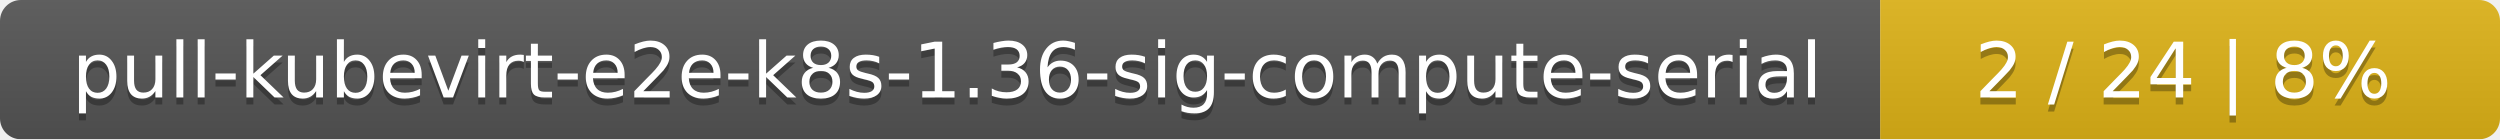
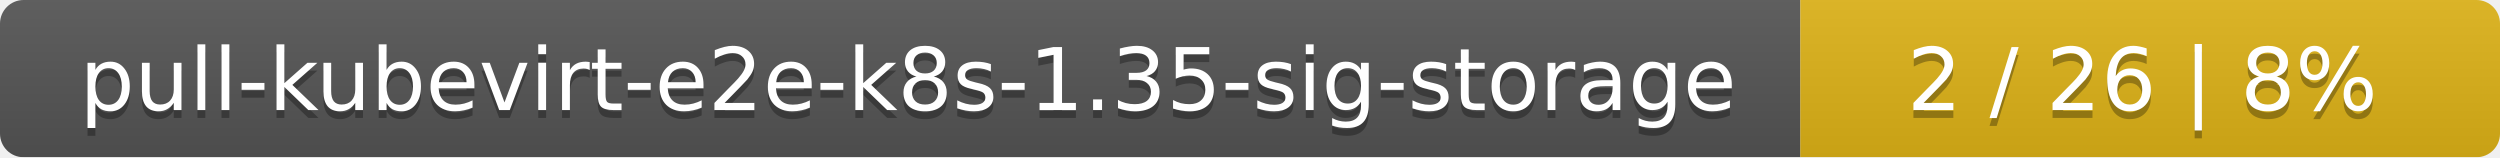
- <svg xmlns="http://www.w3.org/2000/svg" width="359" height="20">
+ <svg xmlns="http://www.w3.org/2000/svg" width="318" height="20">
  <linearGradient id="smooth" x2="0" y2="100%">
    <stop offset="0" stop-color="#bbb" stop-opacity=".1" />
    <stop offset="1" stop-opacity=".1" />
  </linearGradient>
  <mask id="round">
-     <rect width="359" height="20" rx="3" fill="#fff" />
+     <rect width="318" height="20" rx="3" fill="#fff" />
  </mask>
  <g mask="url(#round)">
-     <rect width="270" height="20" fill="#555" />
-     <rect x="270" width="89" height="20" fill="#dfb317" />
-     <rect width="359" height="20" fill="url(#smooth)" />
+     <rect width="229" height="20" fill="#555" />
+     <rect x="229" width="89" height="20" fill="#dfb317" />
+     <rect width="318" height="20" fill="url(#smooth)" />
  </g>
  <g fill="#fff" text-anchor="middle" font-family="DejaVu Sans,Verdana,Geneva,sans-serif" font-size="11">
-     <text x="136" y="15" fill="#010101" fill-opacity=".3">pull-kubevirt-e2e-k8s-1.36-sig-compute-serial</text>
-     <text x="136" y="14">pull-kubevirt-e2e-k8s-1.36-sig-compute-serial</text>
-     <text x="313.5" y="15" fill="#010101" fill-opacity=".3">2 / 24    |    8%</text>
-     <text x="313.5" y="14">2 / 24    |    8%</text>
+     <text x="115.5" y="15" fill="#010101" fill-opacity=".3">pull-kubevirt-e2e-k8s-1.35-sig-storage</text>
+     <text x="115.5" y="14">pull-kubevirt-e2e-k8s-1.35-sig-storage</text>
+     <text x="272.5" y="15" fill="#010101" fill-opacity=".3">2 / 26    |    8%</text>
+     <text x="272.5" y="14">2 / 26    |    8%</text>
  </g>
</svg>
